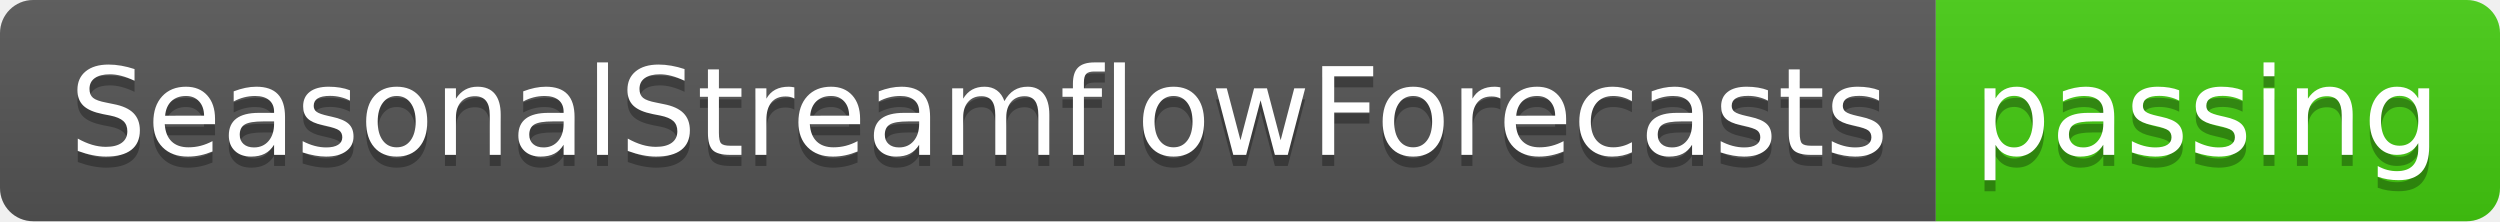
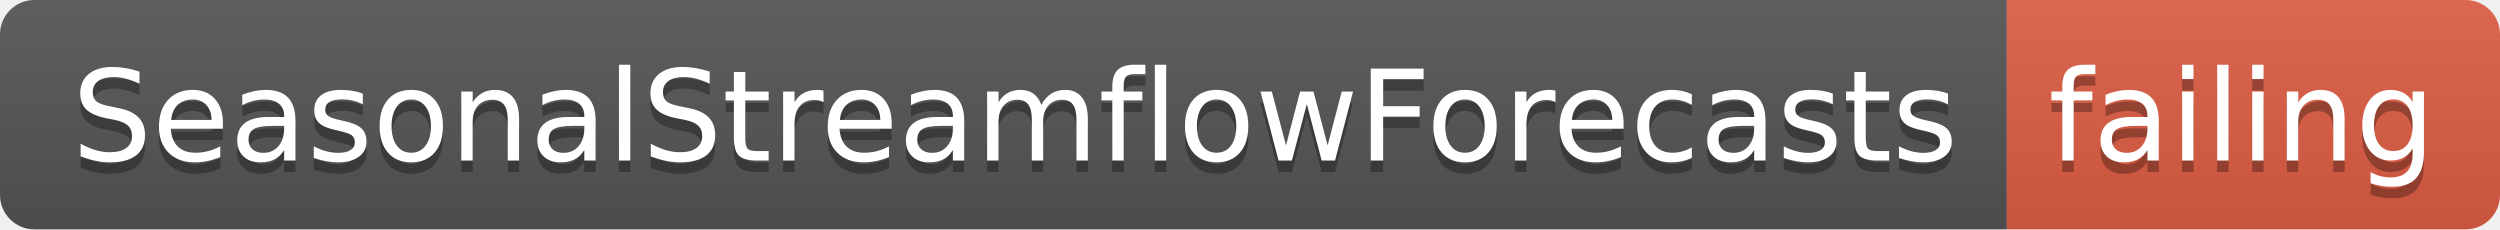
- <svg xmlns="http://www.w3.org/2000/svg" width="226" height="20">
+ <svg xmlns="http://www.w3.org/2000/svg" width="218" height="20">
  <linearGradient id="smooth" x2="0" y2="100%">
    <stop offset="0" stop-color="#bbb" stop-opacity=".1" />
    <stop offset="1" stop-opacity=".1" />
  </linearGradient>
  <clipPath id="round">
-     <rect width="226" height="20" rx="3" fill="#fff" />
+     <rect width="218" height="20" rx="3" fill="#fff" />
  </clipPath>
  <g clip-path="url(#round)">
    <rect width="175" height="20" fill="#555" />
-     <rect x="175" width="51" height="20" fill="#4c1" />
-     <rect width="226" height="20" fill="url(#smooth)" />
+     <rect x="175" width="43" height="20" fill="#e05d44" />
+     <rect width="218" height="20" fill="url(#smooth)" />
  </g>
  <g fill="#fff" text-anchor="middle" font-family="DejaVu Sans,Verdana,Geneva,sans-serif" font-size="110">
    <text x="885" y="150" fill="#010101" fill-opacity=".3" transform="scale(0.1)" textLength="1650" lengthAdjust="spacing">SeasonalStreamflowForecasts</text>
    <text x="885" y="140" transform="scale(0.1)" textLength="1650" lengthAdjust="spacing">SeasonalStreamflowForecasts</text>
-     <text x="1995" y="150" fill="#010101" fill-opacity=".3" transform="scale(0.1)" textLength="410" lengthAdjust="spacing">passing</text>
-     <text x="1995" y="140" transform="scale(0.1)" textLength="410" lengthAdjust="spacing">passing</text>
+     <text x="1955" y="150" fill="#010101" fill-opacity=".3" transform="scale(0.1)" textLength="330" lengthAdjust="spacing">failing</text>
+     <text x="1955" y="140" transform="scale(0.1)" textLength="330" lengthAdjust="spacing">failing</text>
  </g>
</svg>
